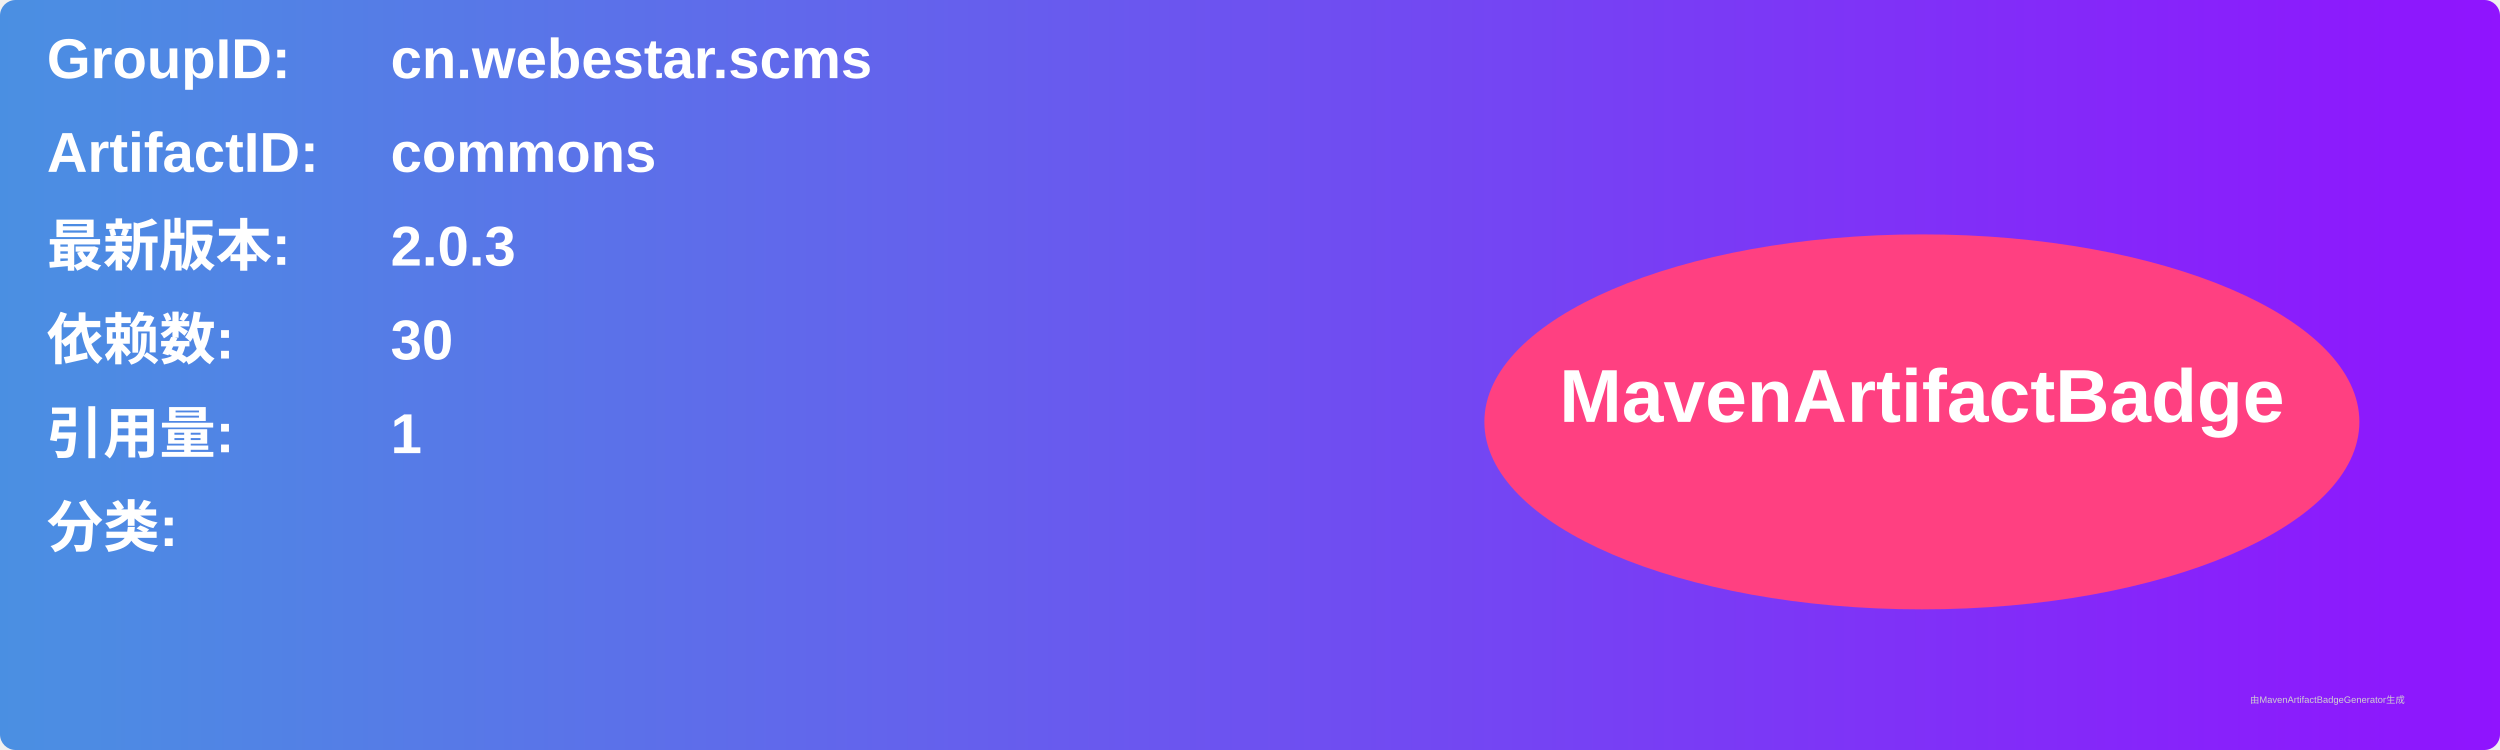
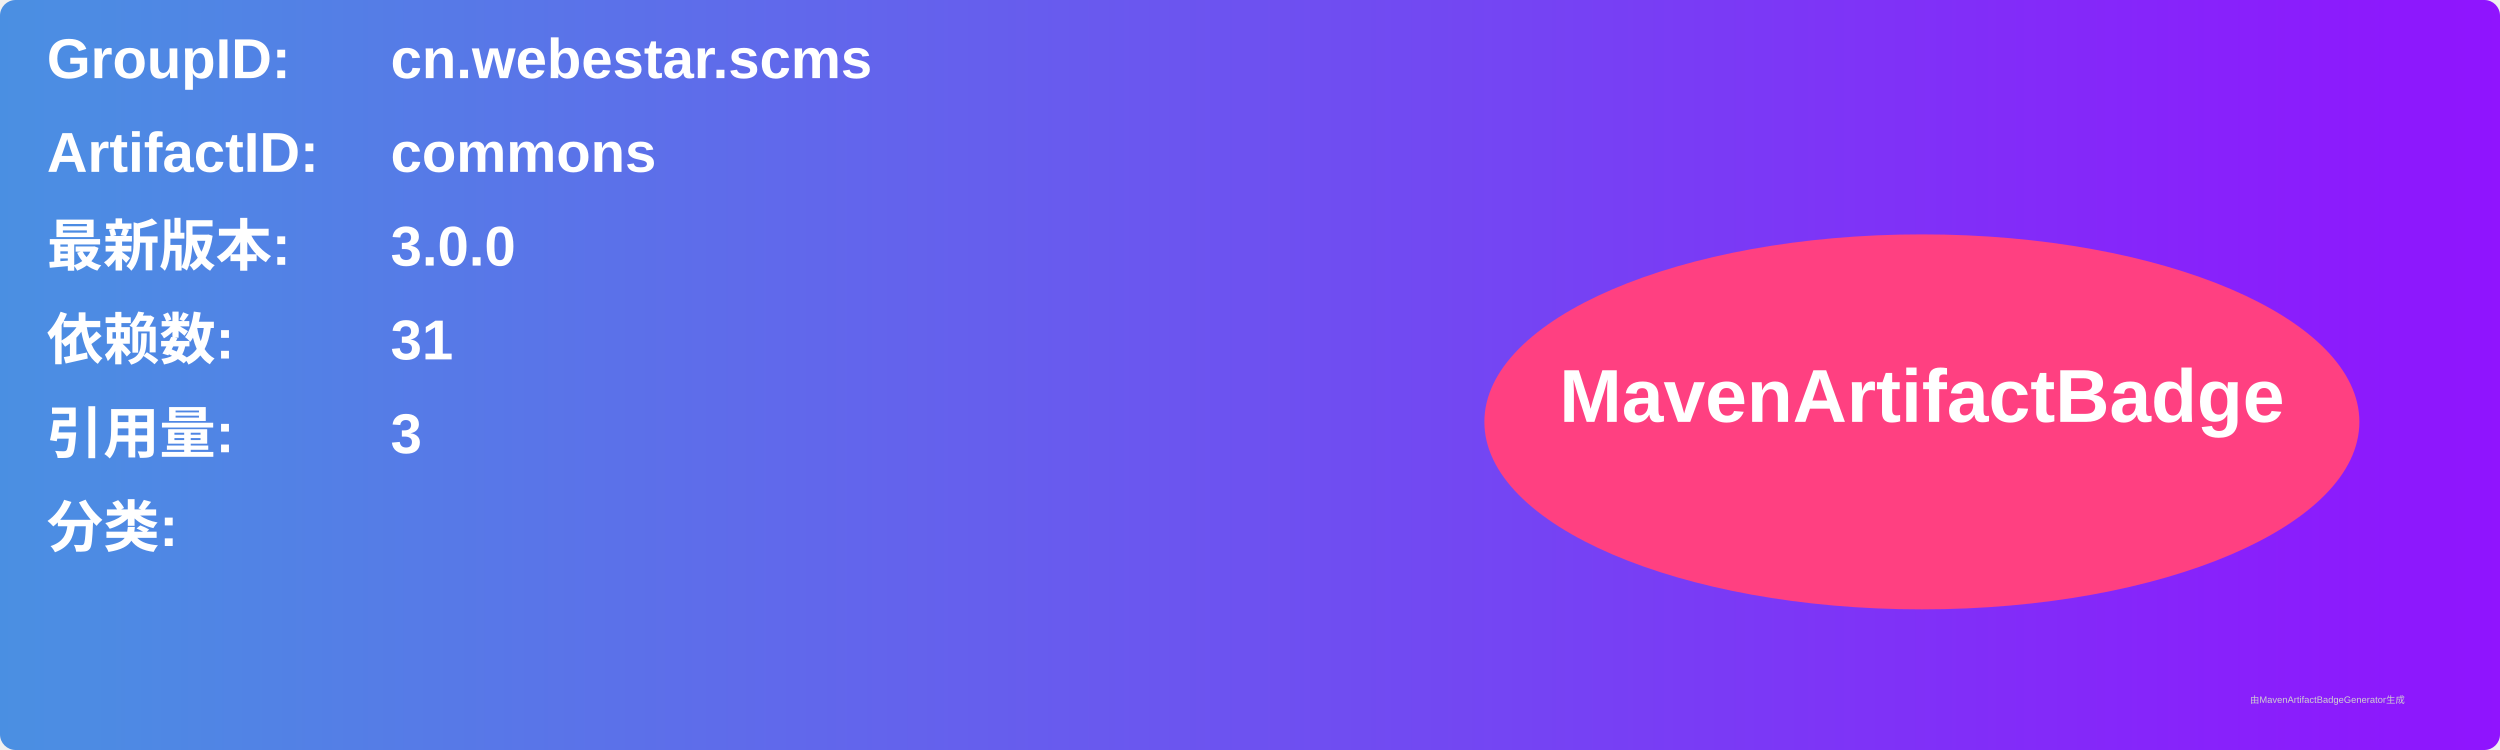
<svg xmlns="http://www.w3.org/2000/svg" width="800" height="240" viewBox="0 0 800 240">
  <linearGradient id="grad" x1="0%" y1="0%" x2="100%" y2="0%">
    <stop offset="0%" stop-color="#4a90e2" />
    <stop offset="100%" stop-color="#9013fe" />
  </linearGradient>
  <rect width="100%" height="100%" rx="5" ry="5" fill="url(#grad)" />
  <g transform="translate(15, 15)">
    <text x="0" y="10" font-family="Arial" font-size="18" fill="white" font-weight="bold" width="260">GroupID:</text>
    <text x="110" y="10" font-family="Arial" font-size="18" fill="white" font-weight="bold" width="460">cn.webestar.scms</text>
    <text x="0" y="40" font-family="Arial" font-size="18" fill="white" font-weight="bold" width="260">ArtifactID:</text>
    <text x="110" y="40" font-family="Arial" font-size="18" fill="white" font-weight="bold" width="460">commons</text>
    <text x="0" y="70" font-family="Arial" font-size="18" fill="white" font-weight="bold">最新版本:</text>
    <text x="110" y="70" font-family="Arial" font-size="18" fill="white" font-weight="bold">
-       <tspan font-weight="bold">2.0.3</tspan>
+       <tspan font-weight="bold">3.0.0</tspan>
    </text>
    <text x="0" y="100" font-family="Arial" font-size="18" fill="white" font-weight="bold">依赖数: </text>
    <text x="110" y="100" font-family="Arial" font-size="18" fill="white">
-       <tspan font-weight="bold">30</tspan>
+       <tspan font-weight="bold">31</tspan>
    </text>
    <text x="0" y="130" font-family="Arial" font-size="18" fill="white" font-weight="bold">引用量: </text>
    <text x="110" y="130" font-family="Arial" font-size="18" fill="white">
-       <tspan font-weight="bold">1</tspan>
+       <tspan font-weight="bold">3</tspan>
    </text>
    <text x="0" y="160" font-family="Arial" font-size="18" fill="white" font-weight="bold">分类:</text>
    <text x="10" y="190" font-family="Arial" font-size="10" fill="white">
      <tspan font-weight="bold" />
    </text>
    <ellipse cx="600" cy="120" rx="140" ry="60" fill="#ff4081" />
    <text x="600" y="120" text-anchor="middle" font-family="Arial" font-size="24" fill="white" font-weight="bold">MavenArtifactBadge</text>
  </g>
  <text x="720" y="225" font-family="Arial" font-size="3" fill="#d0d0d0">由MavenArtifactBadgeGenerator生成</text>
</svg>
